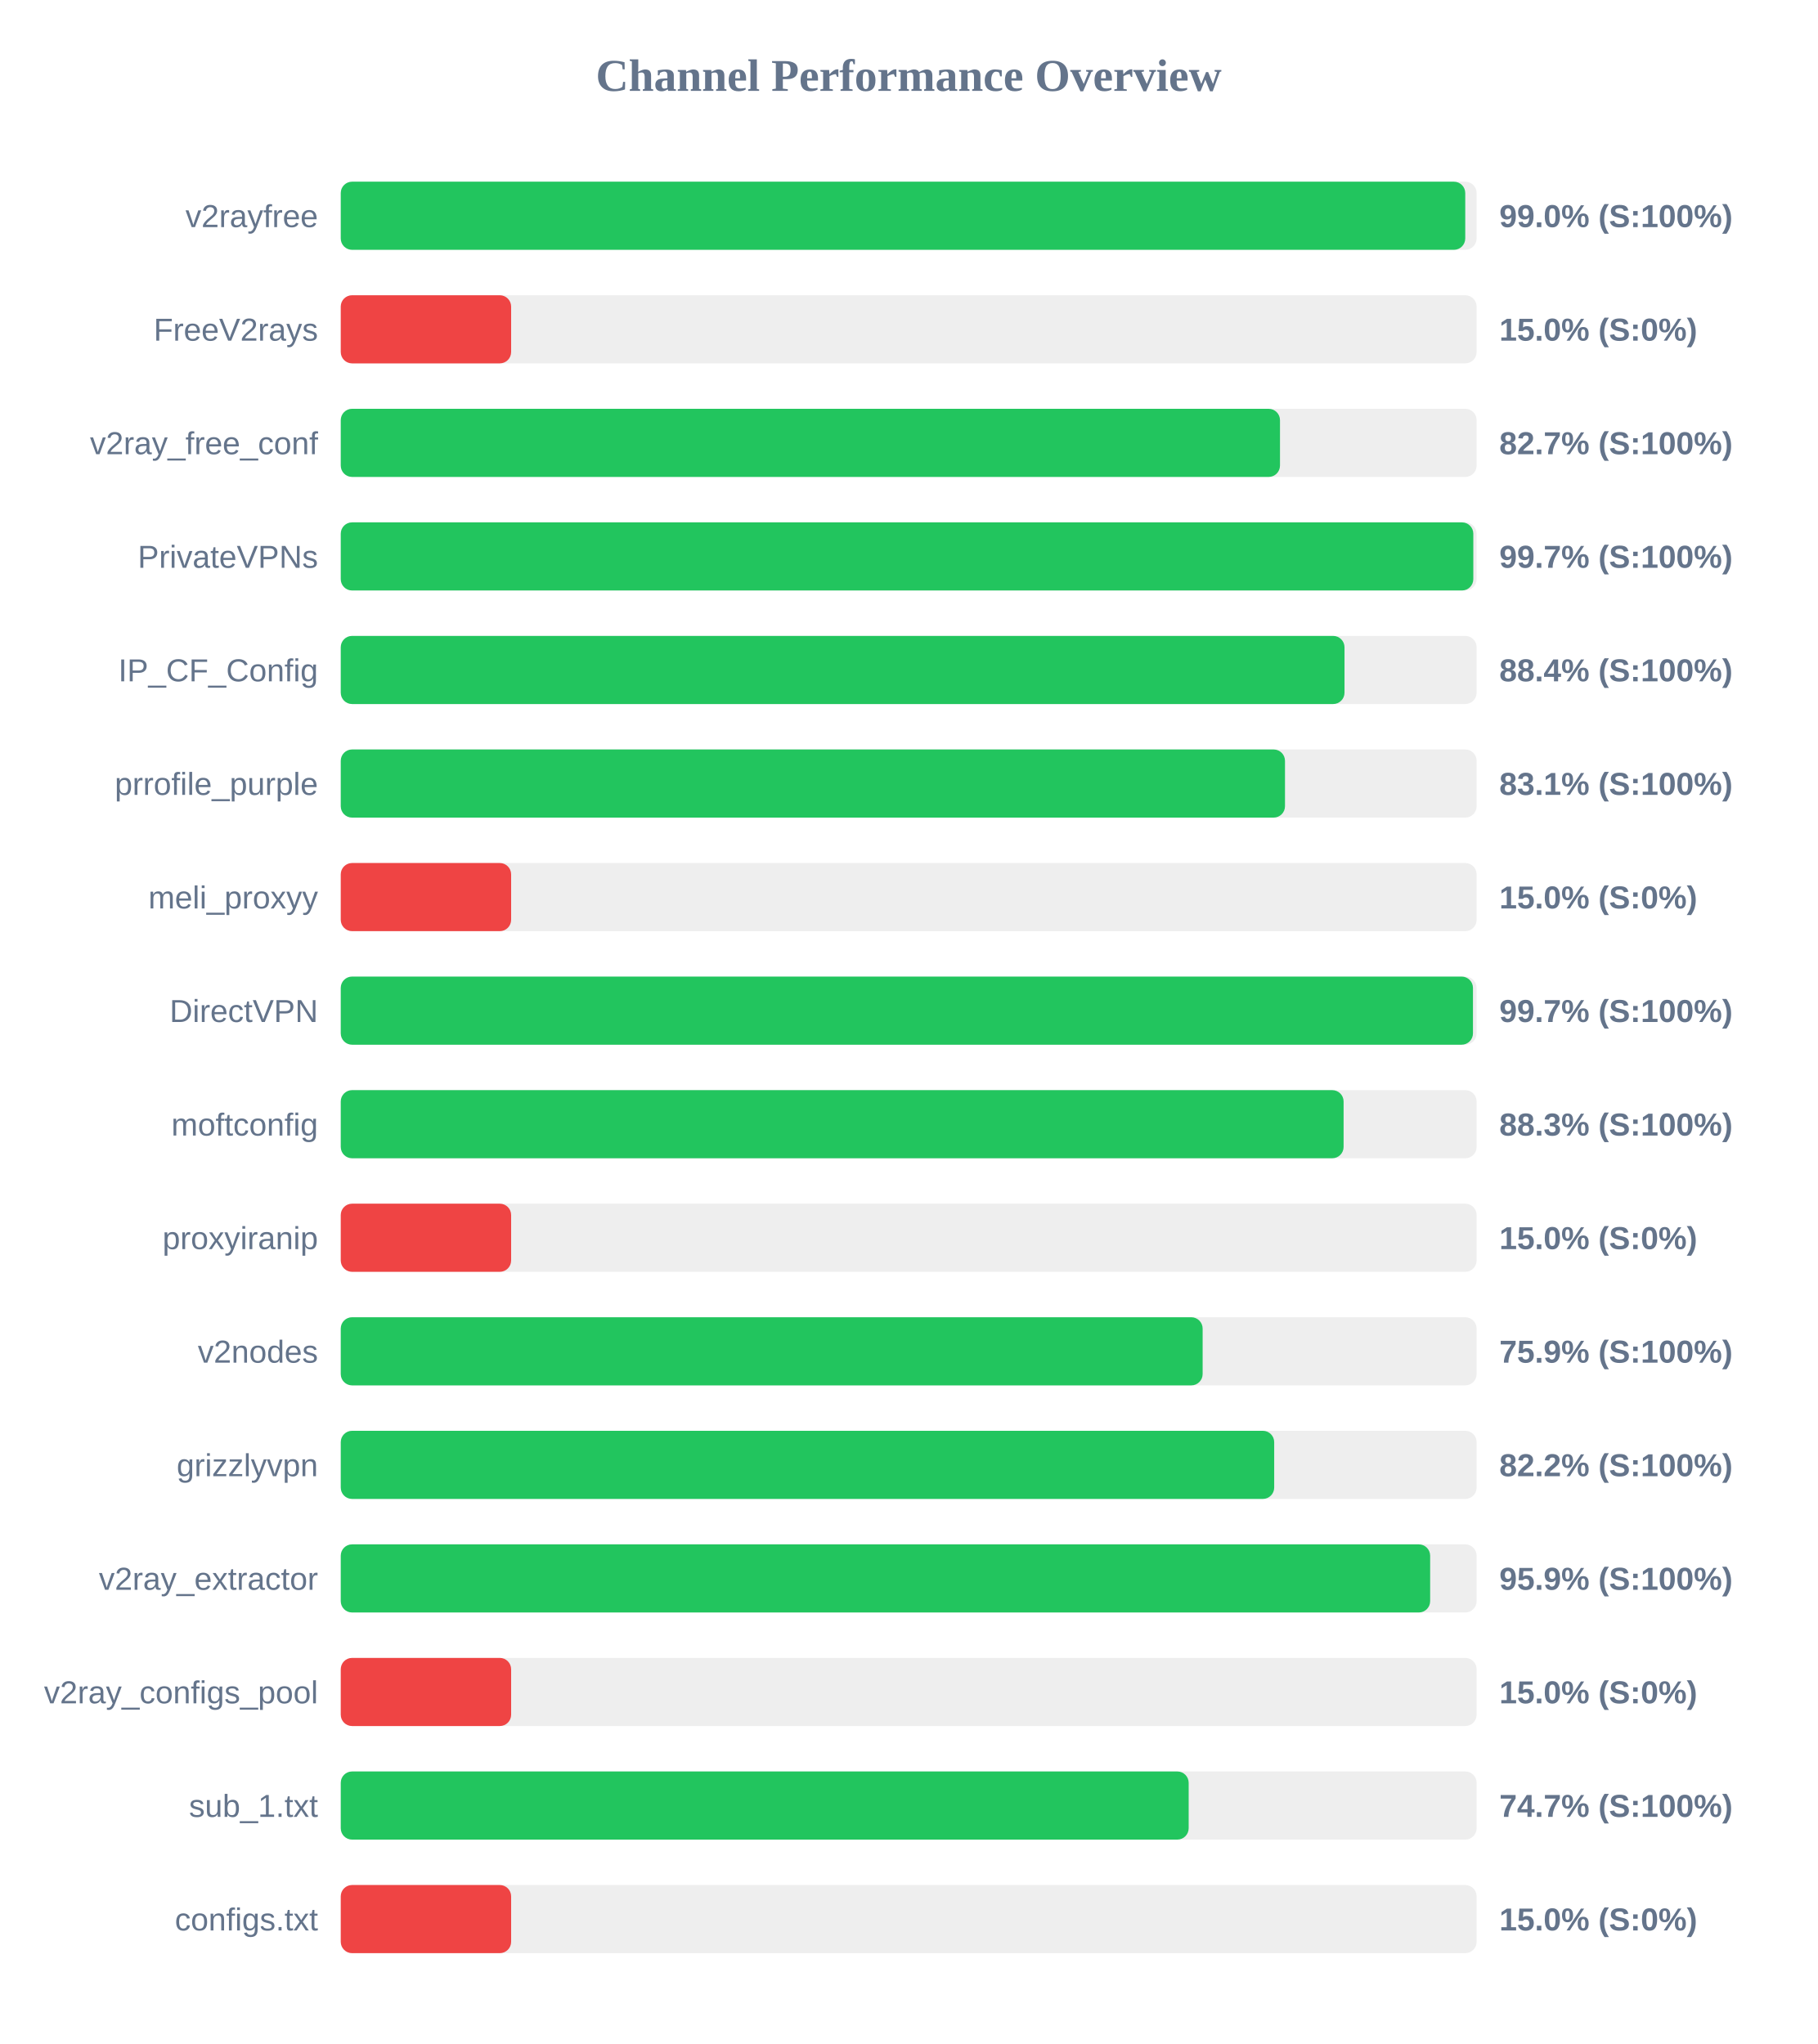
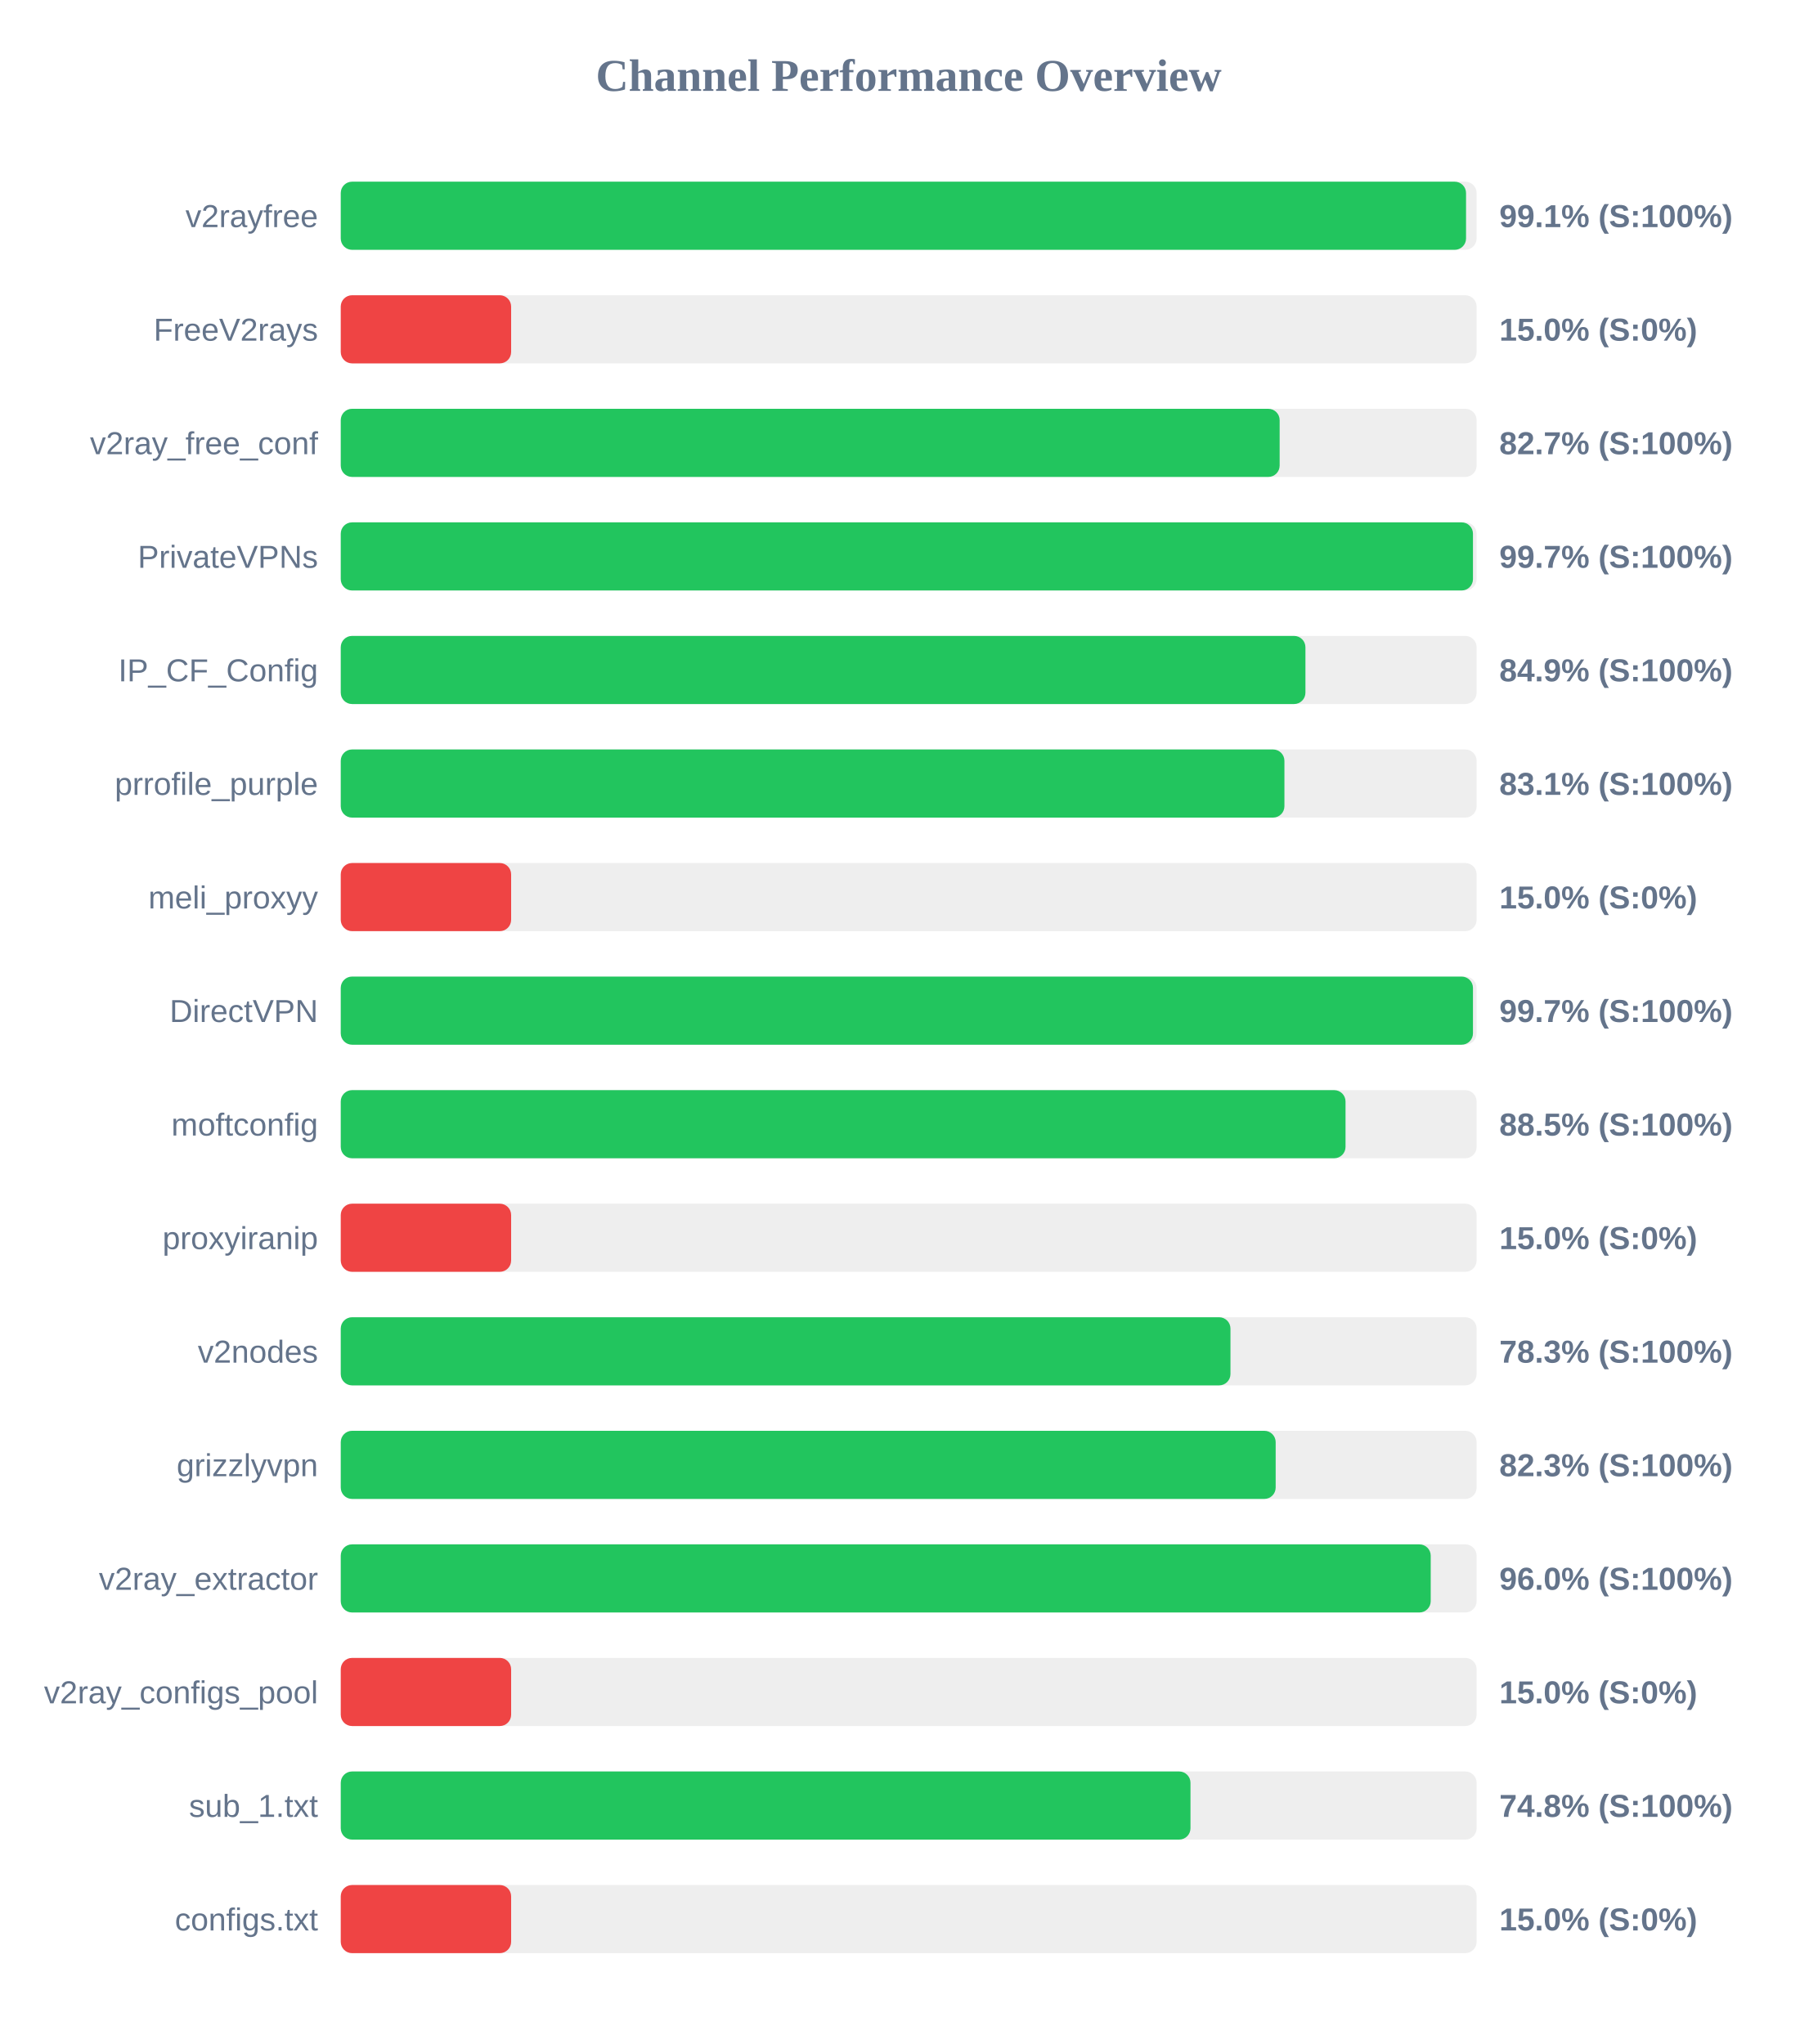
<svg xmlns="http://www.w3.org/2000/svg" width="800" height="900" version="1.1">
  <style>
        .row { font: 14px Arial; fill: #64748b; }
        .score { font: bold 14px Arial; fill: #64748b; }
    </style>
  <text x="400" y="40" text-anchor="middle" font-size="20px" font-weight="bold" fill="#64748b">Channel Performance Overview</text>
  <rect x="150" y="80" width="500" height="30" fill="#eee" rx="5" />
-   <rect x="150" y="80" width="495.0" height="30" fill="#22c55e" rx="5" />
+   <rect x="150" y="80" width="495.35" height="30" fill="#22c55e" rx="5" />
  <text x="140" y="100" text-anchor="end" class="row">v2rayfree</text>
-   <text x="660" y="100" text-anchor="start" class="score">99.0% (S:100%)</text>
+   <text x="660" y="100" text-anchor="start" class="score">99.1% (S:100%)</text>
  <rect x="150" y="130" width="500" height="30" fill="#eee" rx="5" />
  <rect x="150" y="130" width="75.0" height="30" fill="#ef4444" rx="5" />
  <text x="140" y="150" text-anchor="end" class="row">FreeV2rays</text>
  <text x="660" y="150" text-anchor="start" class="score">15.0% (S:0%)</text>
  <rect x="150" y="180" width="500" height="30" fill="#eee" rx="5" />
-   <rect x="150" y="180" width="413.45" height="30" fill="#22c55e" rx="5" />
+   <rect x="150" y="180" width="413.3" height="30" fill="#22c55e" rx="5" />
  <text x="140" y="200" text-anchor="end" class="row">v2ray_free_conf</text>
  <text x="660" y="200" text-anchor="start" class="score">82.7% (S:100%)</text>
  <rect x="150" y="230" width="500" height="30" fill="#eee" rx="5" />
-   <rect x="150" y="230" width="498.55" height="30" fill="#22c55e" rx="5" />
+   <rect x="150" y="230" width="498.4" height="30" fill="#22c55e" rx="5" />
  <text x="140" y="250" text-anchor="end" class="row">PrivateVPNs</text>
  <text x="660" y="250" text-anchor="start" class="score">99.7% (S:100%)</text>
  <rect x="150" y="280" width="500" height="30" fill="#eee" rx="5" />
-   <rect x="150" y="280" width="441.85" height="30" fill="#22c55e" rx="5" />
+   <rect x="150" y="280" width="424.65" height="30" fill="#22c55e" rx="5" />
  <text x="140" y="300" text-anchor="end" class="row">IP_CF_Config</text>
-   <text x="660" y="300" text-anchor="start" class="score">88.4% (S:100%)</text>
+   <text x="660" y="300" text-anchor="start" class="score">84.9% (S:100%)</text>
  <rect x="150" y="330" width="500" height="30" fill="#eee" rx="5" />
-   <rect x="150" y="330" width="415.65" height="30" fill="#22c55e" rx="5" />
+   <rect x="150" y="330" width="415.4" height="30" fill="#22c55e" rx="5" />
  <text x="140" y="350" text-anchor="end" class="row">prrofile_purple</text>
  <text x="660" y="350" text-anchor="start" class="score">83.1% (S:100%)</text>
  <rect x="150" y="380" width="500" height="30" fill="#eee" rx="5" />
  <rect x="150" y="380" width="75.0" height="30" fill="#ef4444" rx="5" />
  <text x="140" y="400" text-anchor="end" class="row">meli_proxyy</text>
  <text x="660" y="400" text-anchor="start" class="score">15.0% (S:0%)</text>
  <rect x="150" y="430" width="500" height="30" fill="#eee" rx="5" />
  <rect x="150" y="430" width="498.4" height="30" fill="#22c55e" rx="5" />
  <text x="140" y="450" text-anchor="end" class="row">DirectVPN</text>
  <text x="660" y="450" text-anchor="start" class="score">99.7% (S:100%)</text>
  <rect x="150" y="480" width="500" height="30" fill="#eee" rx="5" />
-   <rect x="150" y="480" width="441.45" height="30" fill="#22c55e" rx="5" />
+   <rect x="150" y="480" width="442.3" height="30" fill="#22c55e" rx="5" />
  <text x="140" y="500" text-anchor="end" class="row">moftconfig</text>
-   <text x="660" y="500" text-anchor="start" class="score">88.3% (S:100%)</text>
+   <text x="660" y="500" text-anchor="start" class="score">88.5% (S:100%)</text>
  <rect x="150" y="530" width="500" height="30" fill="#eee" rx="5" />
  <rect x="150" y="530" width="75.0" height="30" fill="#ef4444" rx="5" />
  <text x="140" y="550" text-anchor="end" class="row">proxyiranip</text>
  <text x="660" y="550" text-anchor="start" class="score">15.0% (S:0%)</text>
  <rect x="150" y="580" width="500" height="30" fill="#eee" rx="5" />
-   <rect x="150" y="580" width="379.4" height="30" fill="#22c55e" rx="5" />
+   <rect x="150" y="580" width="391.65" height="30" fill="#22c55e" rx="5" />
  <text x="140" y="600" text-anchor="end" class="row">v2nodes</text>
-   <text x="660" y="600" text-anchor="start" class="score">75.9% (S:100%)</text>
+   <text x="660" y="600" text-anchor="start" class="score">78.3% (S:100%)</text>
  <rect x="150" y="630" width="500" height="30" fill="#eee" rx="5" />
-   <rect x="150" y="630" width="410.9" height="30" fill="#22c55e" rx="5" />
+   <rect x="150" y="630" width="411.55" height="30" fill="#22c55e" rx="5" />
  <text x="140" y="650" text-anchor="end" class="row">grizzlyvpn</text>
-   <text x="660" y="650" text-anchor="start" class="score">82.2% (S:100%)</text>
+   <text x="660" y="650" text-anchor="start" class="score">82.3% (S:100%)</text>
  <rect x="150" y="680" width="500" height="30" fill="#eee" rx="5" />
-   <rect x="150" y="680" width="479.55" height="30" fill="#22c55e" rx="5" />
+   <rect x="150" y="680" width="479.8" height="30" fill="#22c55e" rx="5" />
  <text x="140" y="700" text-anchor="end" class="row">v2ray_extractor</text>
-   <text x="660" y="700" text-anchor="start" class="score">95.9% (S:100%)</text>
+   <text x="660" y="700" text-anchor="start" class="score">96.0% (S:100%)</text>
  <rect x="150" y="730" width="500" height="30" fill="#eee" rx="5" />
  <rect x="150" y="730" width="75.0" height="30" fill="#ef4444" rx="5" />
  <text x="140" y="750" text-anchor="end" class="row">v2ray_configs_pool</text>
  <text x="660" y="750" text-anchor="start" class="score">15.0% (S:0%)</text>
  <rect x="150" y="780" width="500" height="30" fill="#eee" rx="5" />
-   <rect x="150" y="780" width="373.25" height="30" fill="#22c55e" rx="5" />
+   <rect x="150" y="780" width="374.05" height="30" fill="#22c55e" rx="5" />
  <text x="140" y="800" text-anchor="end" class="row">sub_1.txt</text>
-   <text x="660" y="800" text-anchor="start" class="score">74.7% (S:100%)</text>
+   <text x="660" y="800" text-anchor="start" class="score">74.8% (S:100%)</text>
  <rect x="150" y="830" width="500" height="30" fill="#eee" rx="5" />
  <rect x="150" y="830" width="75.0" height="30" fill="#ef4444" rx="5" />
  <text x="140" y="850" text-anchor="end" class="row">configs.txt</text>
  <text x="660" y="850" text-anchor="start" class="score">15.0% (S:0%)</text>
</svg>
